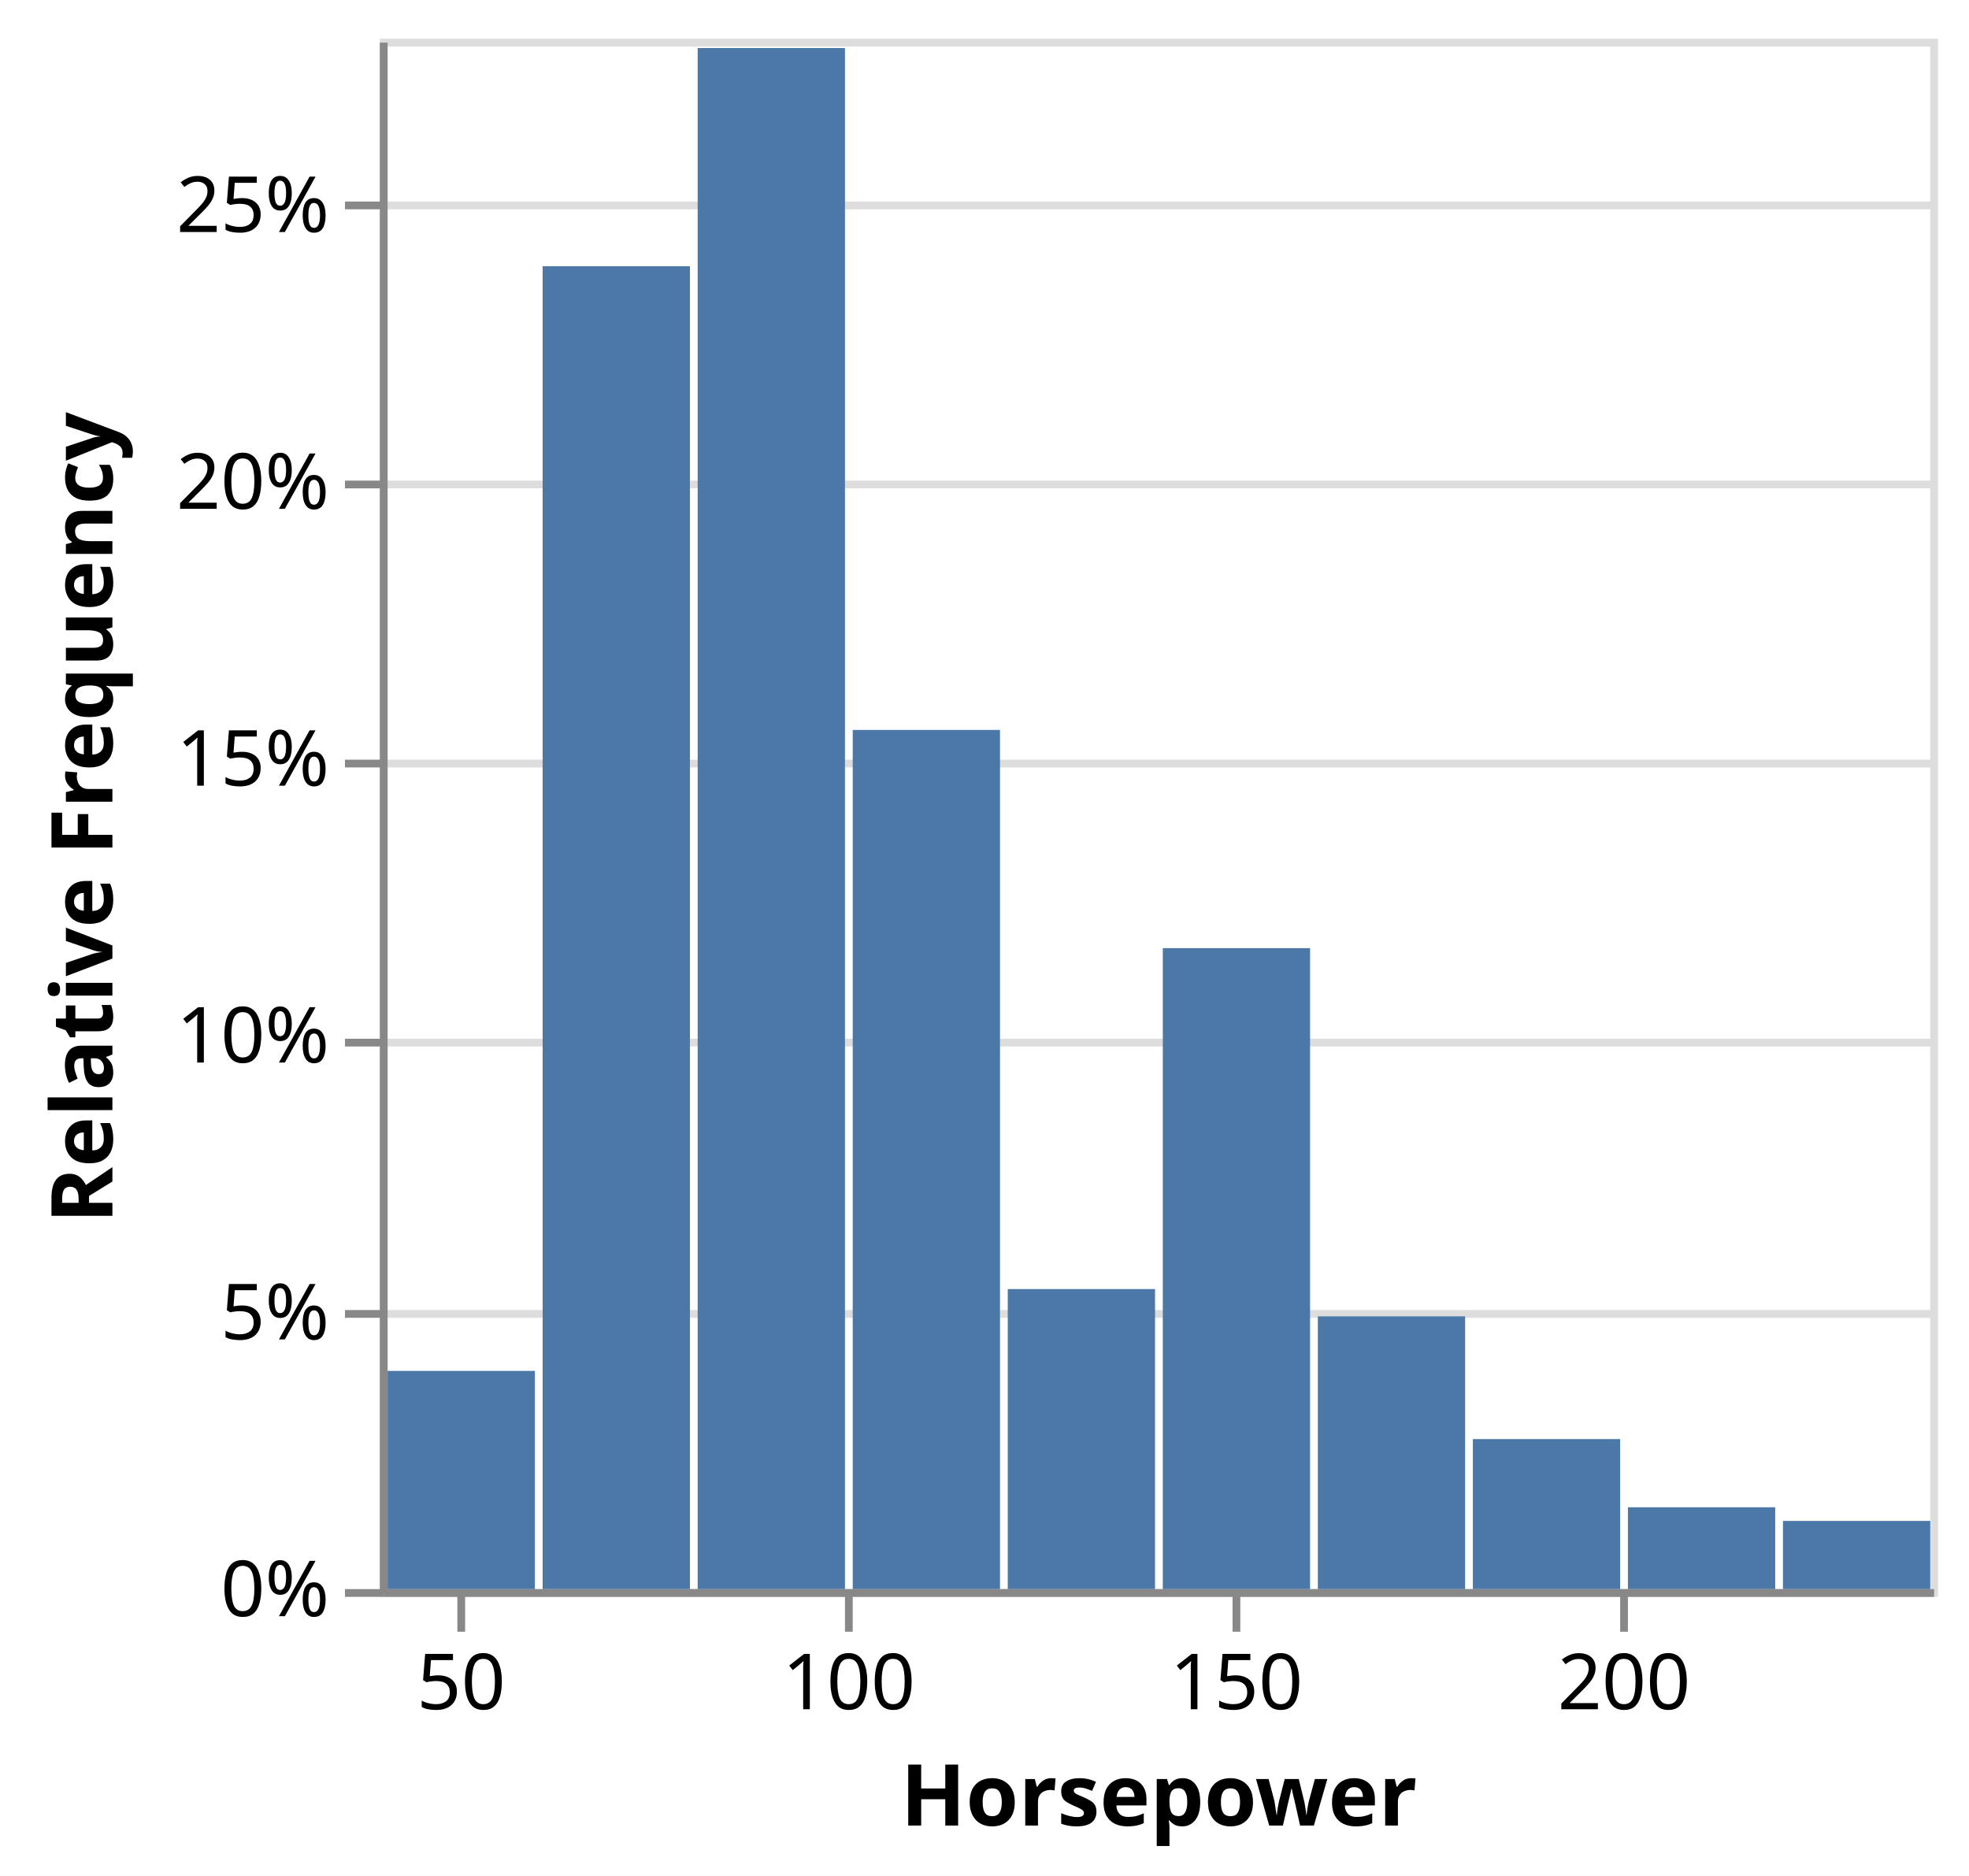
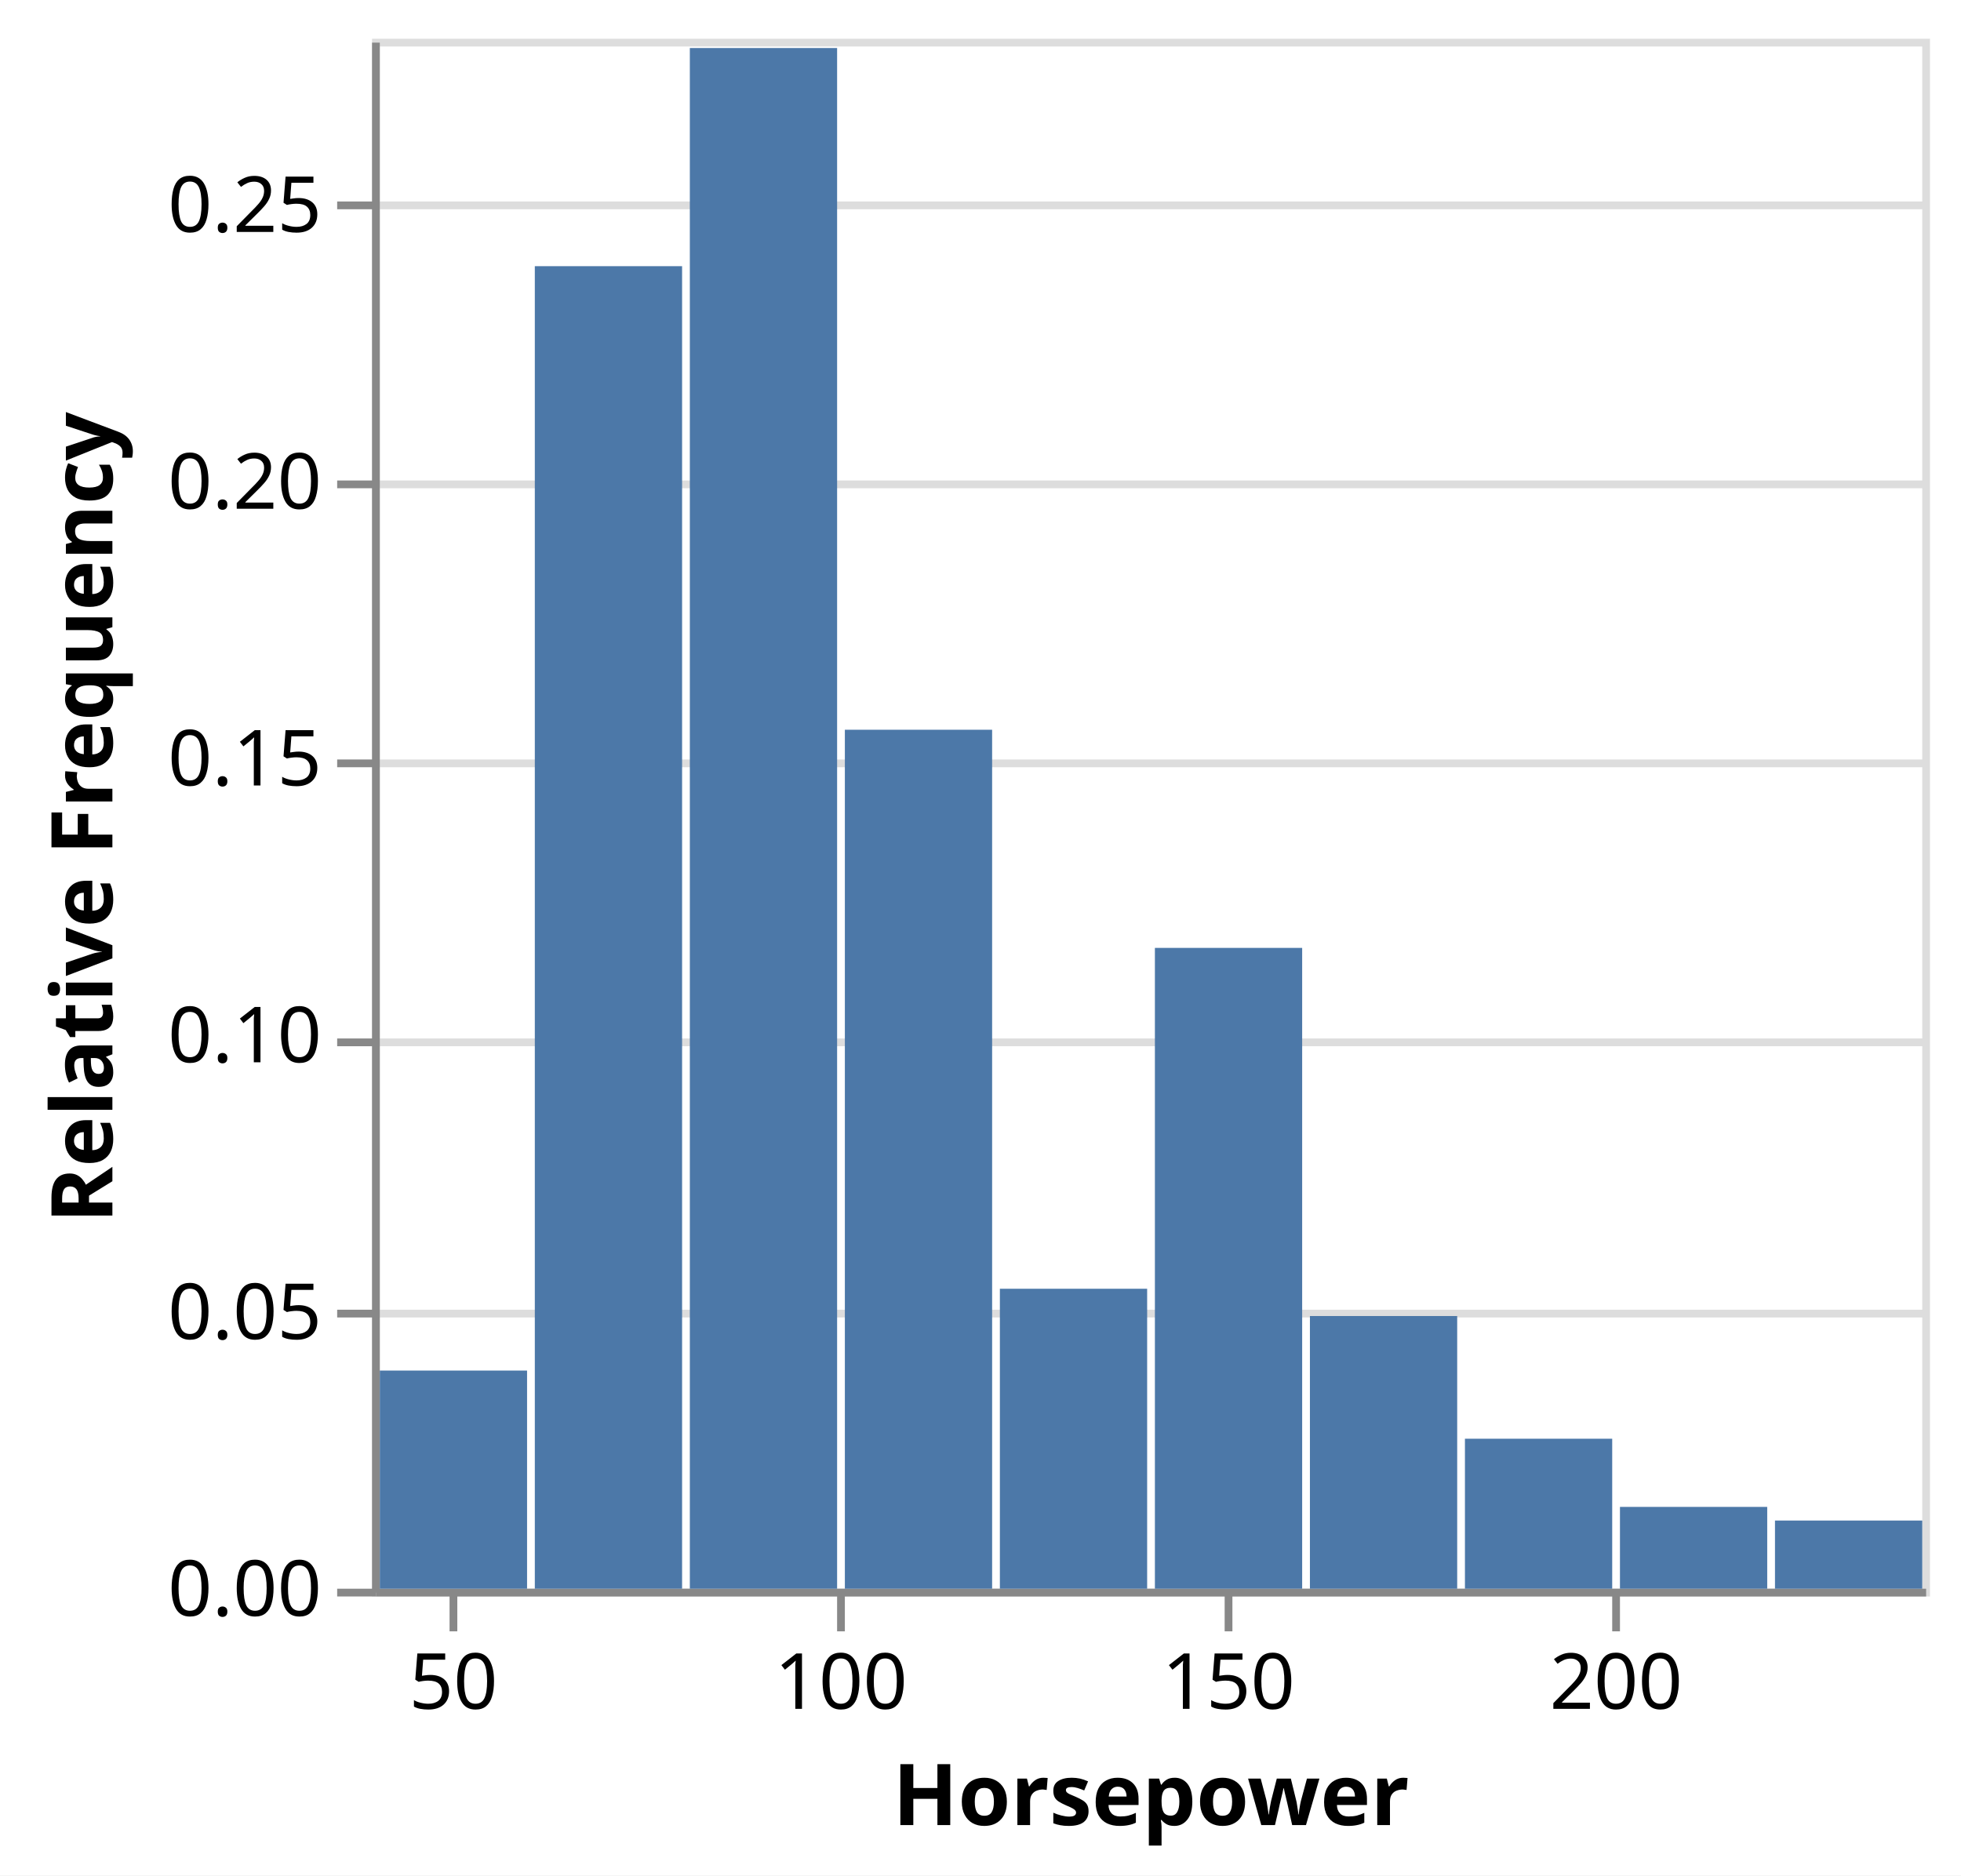
- <svg xmlns="http://www.w3.org/2000/svg" version="1.1" class="marks" width="254" height="242" viewBox="0 0 254 242">
-   <rect width="254" height="242" fill="white" />
-   <g fill="none" stroke-miterlimit="10" transform="translate(49,5)">
+ <svg xmlns="http://www.w3.org/2000/svg" version="1.1" class="marks" width="253" height="242" viewBox="0 0 253 242">
+   <rect width="253" height="242" fill="white" />
+   <g fill="none" stroke-miterlimit="10" transform="translate(48,5)">
    <g class="mark-group role-frame root" role="graphics-object" aria-roledescription="group mark container">
      <g transform="translate(0,0)">
        <path class="background" aria-hidden="true" d="M0.5,0.5h200v200h-200Z" stroke="#ddd" />
        <g>
          <g class="mark-group role-axis" aria-hidden="true">
            <g transform="translate(0.5,0.5)">
              <path class="background" aria-hidden="true" d="M0,0h0v0h0Z" pointer-events="none" />
              <g>
                <g class="mark-rule role-axis-grid" pointer-events="none">
                  <line transform="translate(0,200)" x2="200" y2="0" stroke="#ddd" stroke-width="1" opacity="1" />
                  <line transform="translate(0,164)" x2="200" y2="0" stroke="#ddd" stroke-width="1" opacity="1" />
                  <line transform="translate(0,129)" x2="200" y2="0" stroke="#ddd" stroke-width="1" opacity="1" />
                  <line transform="translate(0,93)" x2="200" y2="0" stroke="#ddd" stroke-width="1" opacity="1" />
                  <line transform="translate(0,57)" x2="200" y2="0" stroke="#ddd" stroke-width="1" opacity="1" />
                  <line transform="translate(0,21)" x2="200" y2="0" stroke="#ddd" stroke-width="1" opacity="1" />
                </g>
              </g>
              <path class="foreground" aria-hidden="true" d="" pointer-events="none" display="none" />
            </g>
          </g>
          <g class="mark-group role-axis" role="graphics-symbol" aria-roledescription="axis" aria-label="X-axis titled 'Horsepower' for a linear scale with values from 40 to 240">
            <g transform="translate(0.5,200.5)">
              <path class="background" aria-hidden="true" d="M0,0h0v0h0Z" pointer-events="none" />
              <g>
                <g class="mark-rule role-axis-tick" pointer-events="none">
                  <line transform="translate(10,0)" x2="0" y2="5" stroke="#888" stroke-width="1" opacity="1" />
                  <line transform="translate(60,0)" x2="0" y2="5" stroke="#888" stroke-width="1" opacity="1" />
                  <line transform="translate(110,0)" x2="0" y2="5" stroke="#888" stroke-width="1" opacity="1" />
                  <line transform="translate(160,0)" x2="0" y2="5" stroke="#888" stroke-width="1" opacity="1" />
                </g>
                <g class="mark-text role-axis-label" pointer-events="none">
                  <text text-anchor="middle" transform="translate(10,15)" font-family="sans-serif" font-size="10px" fill="#000" opacity="1">50</text>
                  <text text-anchor="middle" transform="translate(60,15)" font-family="sans-serif" font-size="10px" fill="#000" opacity="1">100</text>
                  <text text-anchor="middle" transform="translate(110,15)" font-family="sans-serif" font-size="10px" fill="#000" opacity="1">150</text>
                  <text text-anchor="middle" transform="translate(160,15)" font-family="sans-serif" font-size="10px" fill="#000" opacity="1">200</text>
                </g>
                <g class="mark-rule role-axis-domain" pointer-events="none">
                  <line transform="translate(0,0)" x2="200" y2="0" stroke="#888" stroke-width="1" opacity="1" />
                </g>
                <g class="mark-text role-axis-title" pointer-events="none">
                  <text text-anchor="middle" transform="translate(100,30)" font-family="sans-serif" font-size="11px" font-weight="bold" fill="#000" opacity="1">Horsepower</text>
                </g>
              </g>
              <path class="foreground" aria-hidden="true" d="" pointer-events="none" display="none" />
            </g>
          </g>
-           <g class="mark-group role-axis" role="graphics-symbol" aria-roledescription="axis" aria-label="Y-axis titled 'Relative Frequency' for a linear scale with values from 0% to 28%">
+           <g class="mark-group role-axis" role="graphics-symbol" aria-roledescription="axis" aria-label="Y-axis titled 'Relative Frequency' for a linear scale with values from 0.00 to 0.28">
            <g transform="translate(0.5,0.5)">
              <path class="background" aria-hidden="true" d="M0,0h0v0h0Z" pointer-events="none" />
              <g>
                <g class="mark-rule role-axis-tick" pointer-events="none">
                  <line transform="translate(0,200)" x2="-5" y2="0" stroke="#888" stroke-width="1" opacity="1" />
                  <line transform="translate(0,164)" x2="-5" y2="0" stroke="#888" stroke-width="1" opacity="1" />
                  <line transform="translate(0,129)" x2="-5" y2="0" stroke="#888" stroke-width="1" opacity="1" />
                  <line transform="translate(0,93)" x2="-5" y2="0" stroke="#888" stroke-width="1" opacity="1" />
                  <line transform="translate(0,57)" x2="-5" y2="0" stroke="#888" stroke-width="1" opacity="1" />
                  <line transform="translate(0,21)" x2="-5" y2="0" stroke="#888" stroke-width="1" opacity="1" />
                </g>
                <g class="mark-text role-axis-label" pointer-events="none">
-                   <text text-anchor="end" transform="translate(-7,203)" font-family="sans-serif" font-size="10px" fill="#000" opacity="1">0%</text>
-                   <text text-anchor="end" transform="translate(-7,167.2857)" font-family="sans-serif" font-size="10px" fill="#000" opacity="1">5%</text>
-                   <text text-anchor="end" transform="translate(-7,131.5714)" font-family="sans-serif" font-size="10px" fill="#000" opacity="1">10%</text>
-                   <text text-anchor="end" transform="translate(-7,95.85714)" font-family="sans-serif" font-size="10px" fill="#000" opacity="1">15%</text>
-                   <text text-anchor="end" transform="translate(-7,60.14286)" font-family="sans-serif" font-size="10px" fill="#000" opacity="1">20%</text>
-                   <text text-anchor="end" transform="translate(-7,24.42857)" font-family="sans-serif" font-size="10px" fill="#000" opacity="1">25%</text>
+                   <text text-anchor="end" transform="translate(-7,203)" font-family="sans-serif" font-size="10px" fill="#000" opacity="1">0.00</text>
+                   <text text-anchor="end" transform="translate(-7,167.2857)" font-family="sans-serif" font-size="10px" fill="#000" opacity="1">0.05</text>
+                   <text text-anchor="end" transform="translate(-7,131.5714)" font-family="sans-serif" font-size="10px" fill="#000" opacity="1">0.10</text>
+                   <text text-anchor="end" transform="translate(-7,95.85714)" font-family="sans-serif" font-size="10px" fill="#000" opacity="1">0.15</text>
+                   <text text-anchor="end" transform="translate(-7,60.14286)" font-family="sans-serif" font-size="10px" fill="#000" opacity="1">0.20</text>
+                   <text text-anchor="end" transform="translate(-7,24.42857)" font-family="sans-serif" font-size="10px" fill="#000" opacity="1">0.25</text>
                </g>
                <g class="mark-rule role-axis-domain" pointer-events="none">
                  <line transform="translate(0,200)" x2="0" y2="-200" stroke="#888" stroke-width="1" opacity="1" />
                </g>
                <g class="mark-text role-axis-title" pointer-events="none">
-                   <text text-anchor="middle" transform="translate(-33,100) rotate(-90) translate(0,-2)" font-family="sans-serif" font-size="11px" font-weight="bold" fill="#000" opacity="1">Relative Frequency</text>
+                   <text text-anchor="middle" transform="translate(-32,100) rotate(-90) translate(0,-2)" font-family="sans-serif" font-size="11px" font-weight="bold" fill="#000" opacity="1">Relative Frequency</text>
                </g>
              </g>
              <path class="foreground" aria-hidden="true" d="" pointer-events="none" display="none" />
            </g>
          </g>
          <g class="mark-rect role-mark marks" role="graphics-object" aria-roledescription="rect mark container">
-             <path aria-label="Horsepower: 120 – 140; Relative Frequency: 5.4%" role="graphics-symbol" aria-roledescription="bar" d="M81,161.295h19v38.705h-19Z" fill="#4c78a8" />
-             <path aria-label="Horsepower: 160 – 180; Relative Frequency: 4.9%" role="graphics-symbol" aria-roledescription="bar" d="M121,164.814h19v35.186h-19Z" fill="#4c78a8" />
-             <path aria-label="Horsepower: 140 – 160; Relative Frequency: 11.6%" role="graphics-symbol" aria-roledescription="bar" d="M101,117.312h19v82.688h-19Z" fill="#4c78a8" />
-             <path aria-label="Horsepower: 180 – 200; Relative Frequency: 2.7%" role="graphics-symbol" aria-roledescription="bar" d="M141,180.647h19v19.353h-19Z" fill="#4c78a8" />
-             <path aria-label="Horsepower: 220 – 240; Relative Frequency: 1.2%" role="graphics-symbol" aria-roledescription="bar" d="M181,191.203h19v8.797h-19Z" fill="#4c78a8" />
-             <path aria-label="Horsepower: 200 – 220; Relative Frequency: 1.5%" role="graphics-symbol" aria-roledescription="bar" d="M161,189.444h19v10.556h-19Z" fill="#4c78a8" />
-             <path aria-label="Horsepower: 100 – 120; Relative Frequency: 15.5%" role="graphics-symbol" aria-roledescription="bar" d="M61,89.163h19v110.837h-19Z" fill="#4c78a8" />
-             <path aria-label="Horsepower: 80 – 100; Relative Frequency: 27.8%" role="graphics-symbol" aria-roledescription="bar" d="M41,1.196h19v198.804h-19Z" fill="#4c78a8" />
-             <path aria-label="Horsepower: 40 – 60; Relative Frequency: 3.9%" role="graphics-symbol" aria-roledescription="bar" d="M1,171.851h19v28.149h-19Z" fill="#4c78a8" />
-             <path aria-label="Horsepower: 60 – 80; Relative Frequency: 23.9%" role="graphics-symbol" aria-roledescription="bar" d="M21,29.346h19v170.654h-19Z" fill="#4c78a8" />
+             <path aria-label="Horsepower: 120 – 140; Relative Frequency: 0.0541871921182" role="graphics-symbol" aria-roledescription="bar" d="M81,161.295h19v38.705h-19Z" fill="#4c78a8" />
+             <path aria-label="Horsepower: 160 – 180; Relative Frequency: 0.0492610837438" role="graphics-symbol" aria-roledescription="bar" d="M121,164.814h19v35.186h-19Z" fill="#4c78a8" />
+             <path aria-label="Horsepower: 140 – 160; Relative Frequency: 0.115763546798" role="graphics-symbol" aria-roledescription="bar" d="M101,117.312h19v82.688h-19Z" fill="#4c78a8" />
+             <path aria-label="Horsepower: 180 – 200; Relative Frequency: 0.0270935960591" role="graphics-symbol" aria-roledescription="bar" d="M141,180.647h19v19.353h-19Z" fill="#4c78a8" />
+             <path aria-label="Horsepower: 220 – 240; Relative Frequency: 0.012315270936" role="graphics-symbol" aria-roledescription="bar" d="M181,191.203h19v8.797h-19Z" fill="#4c78a8" />
+             <path aria-label="Horsepower: 200 – 220; Relative Frequency: 0.0147783251232" role="graphics-symbol" aria-roledescription="bar" d="M161,189.444h19v10.556h-19Z" fill="#4c78a8" />
+             <path aria-label="Horsepower: 100 – 120; Relative Frequency: 0.155172413793" role="graphics-symbol" aria-roledescription="bar" d="M61,89.163h19v110.837h-19Z" fill="#4c78a8" />
+             <path aria-label="Horsepower: 80 – 100; Relative Frequency: 0.278325123153" role="graphics-symbol" aria-roledescription="bar" d="M41,1.196h19v198.804h-19Z" fill="#4c78a8" />
+             <path aria-label="Horsepower: 40 – 60; Relative Frequency: 0.0394088669951" role="graphics-symbol" aria-roledescription="bar" d="M1,171.851h19v28.149h-19Z" fill="#4c78a8" />
+             <path aria-label="Horsepower: 60 – 80; Relative Frequency: 0.238916256158" role="graphics-symbol" aria-roledescription="bar" d="M21,29.346h19v170.654h-19Z" fill="#4c78a8" />
          </g>
        </g>
        <path class="foreground" aria-hidden="true" d="" display="none" />
      </g>
    </g>
  </g>
</svg>
